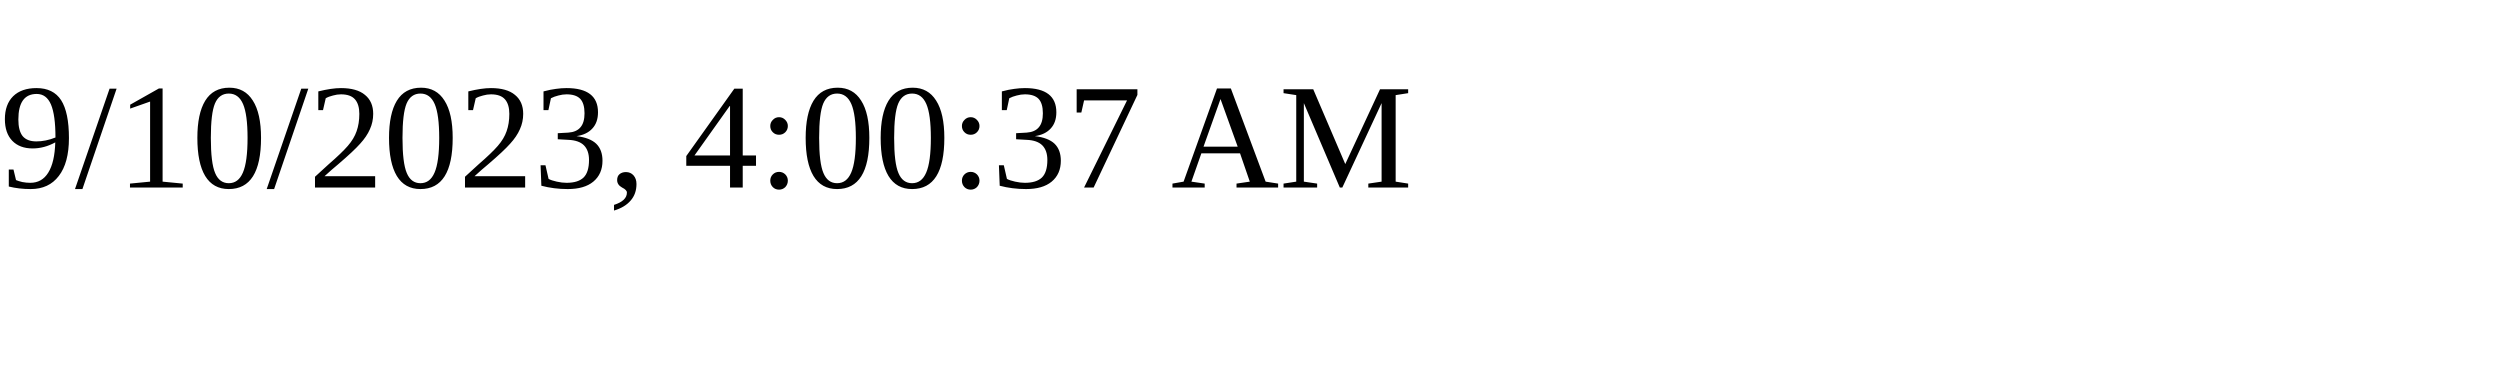
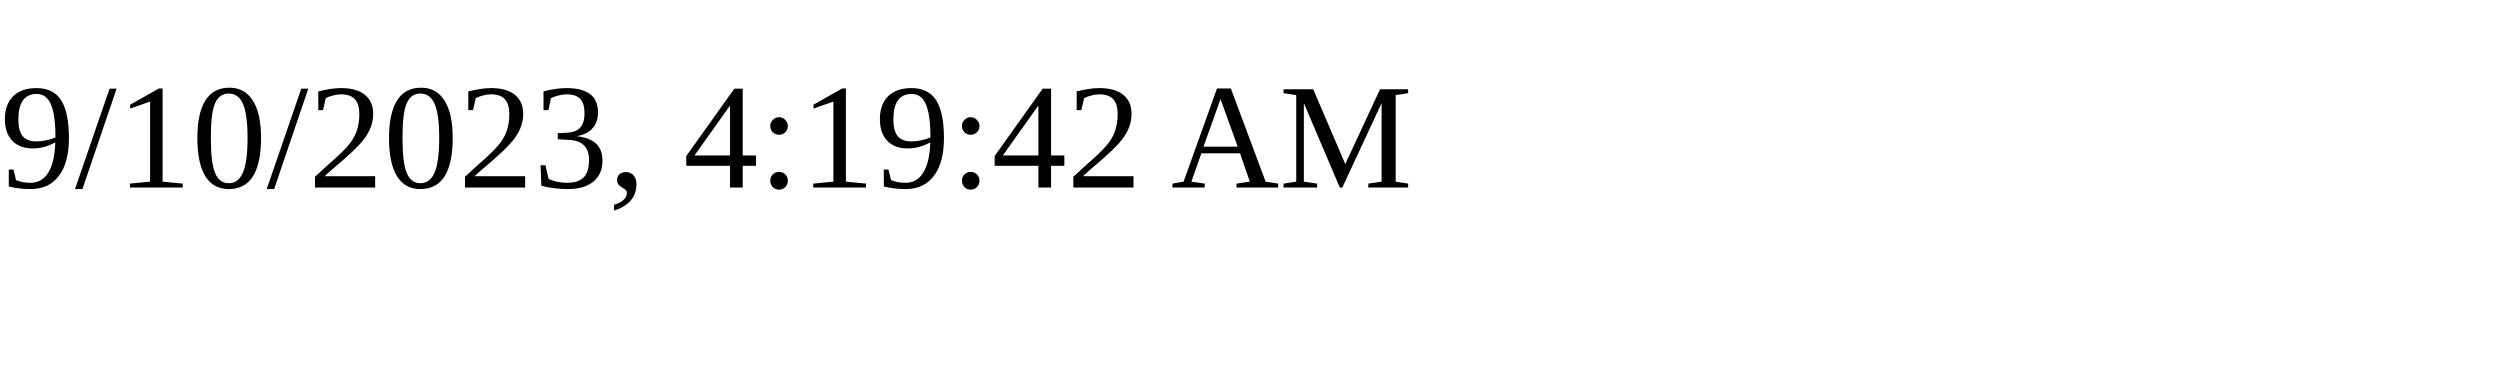
<svg xmlns="http://www.w3.org/2000/svg" height="30" width="200">
-   <text x="0" y="15">9/10/2023, 4:00:37 AM</text>
+   <text x="0" y="15">9/10/2023, 4:19:42 AM</text>
</svg>
